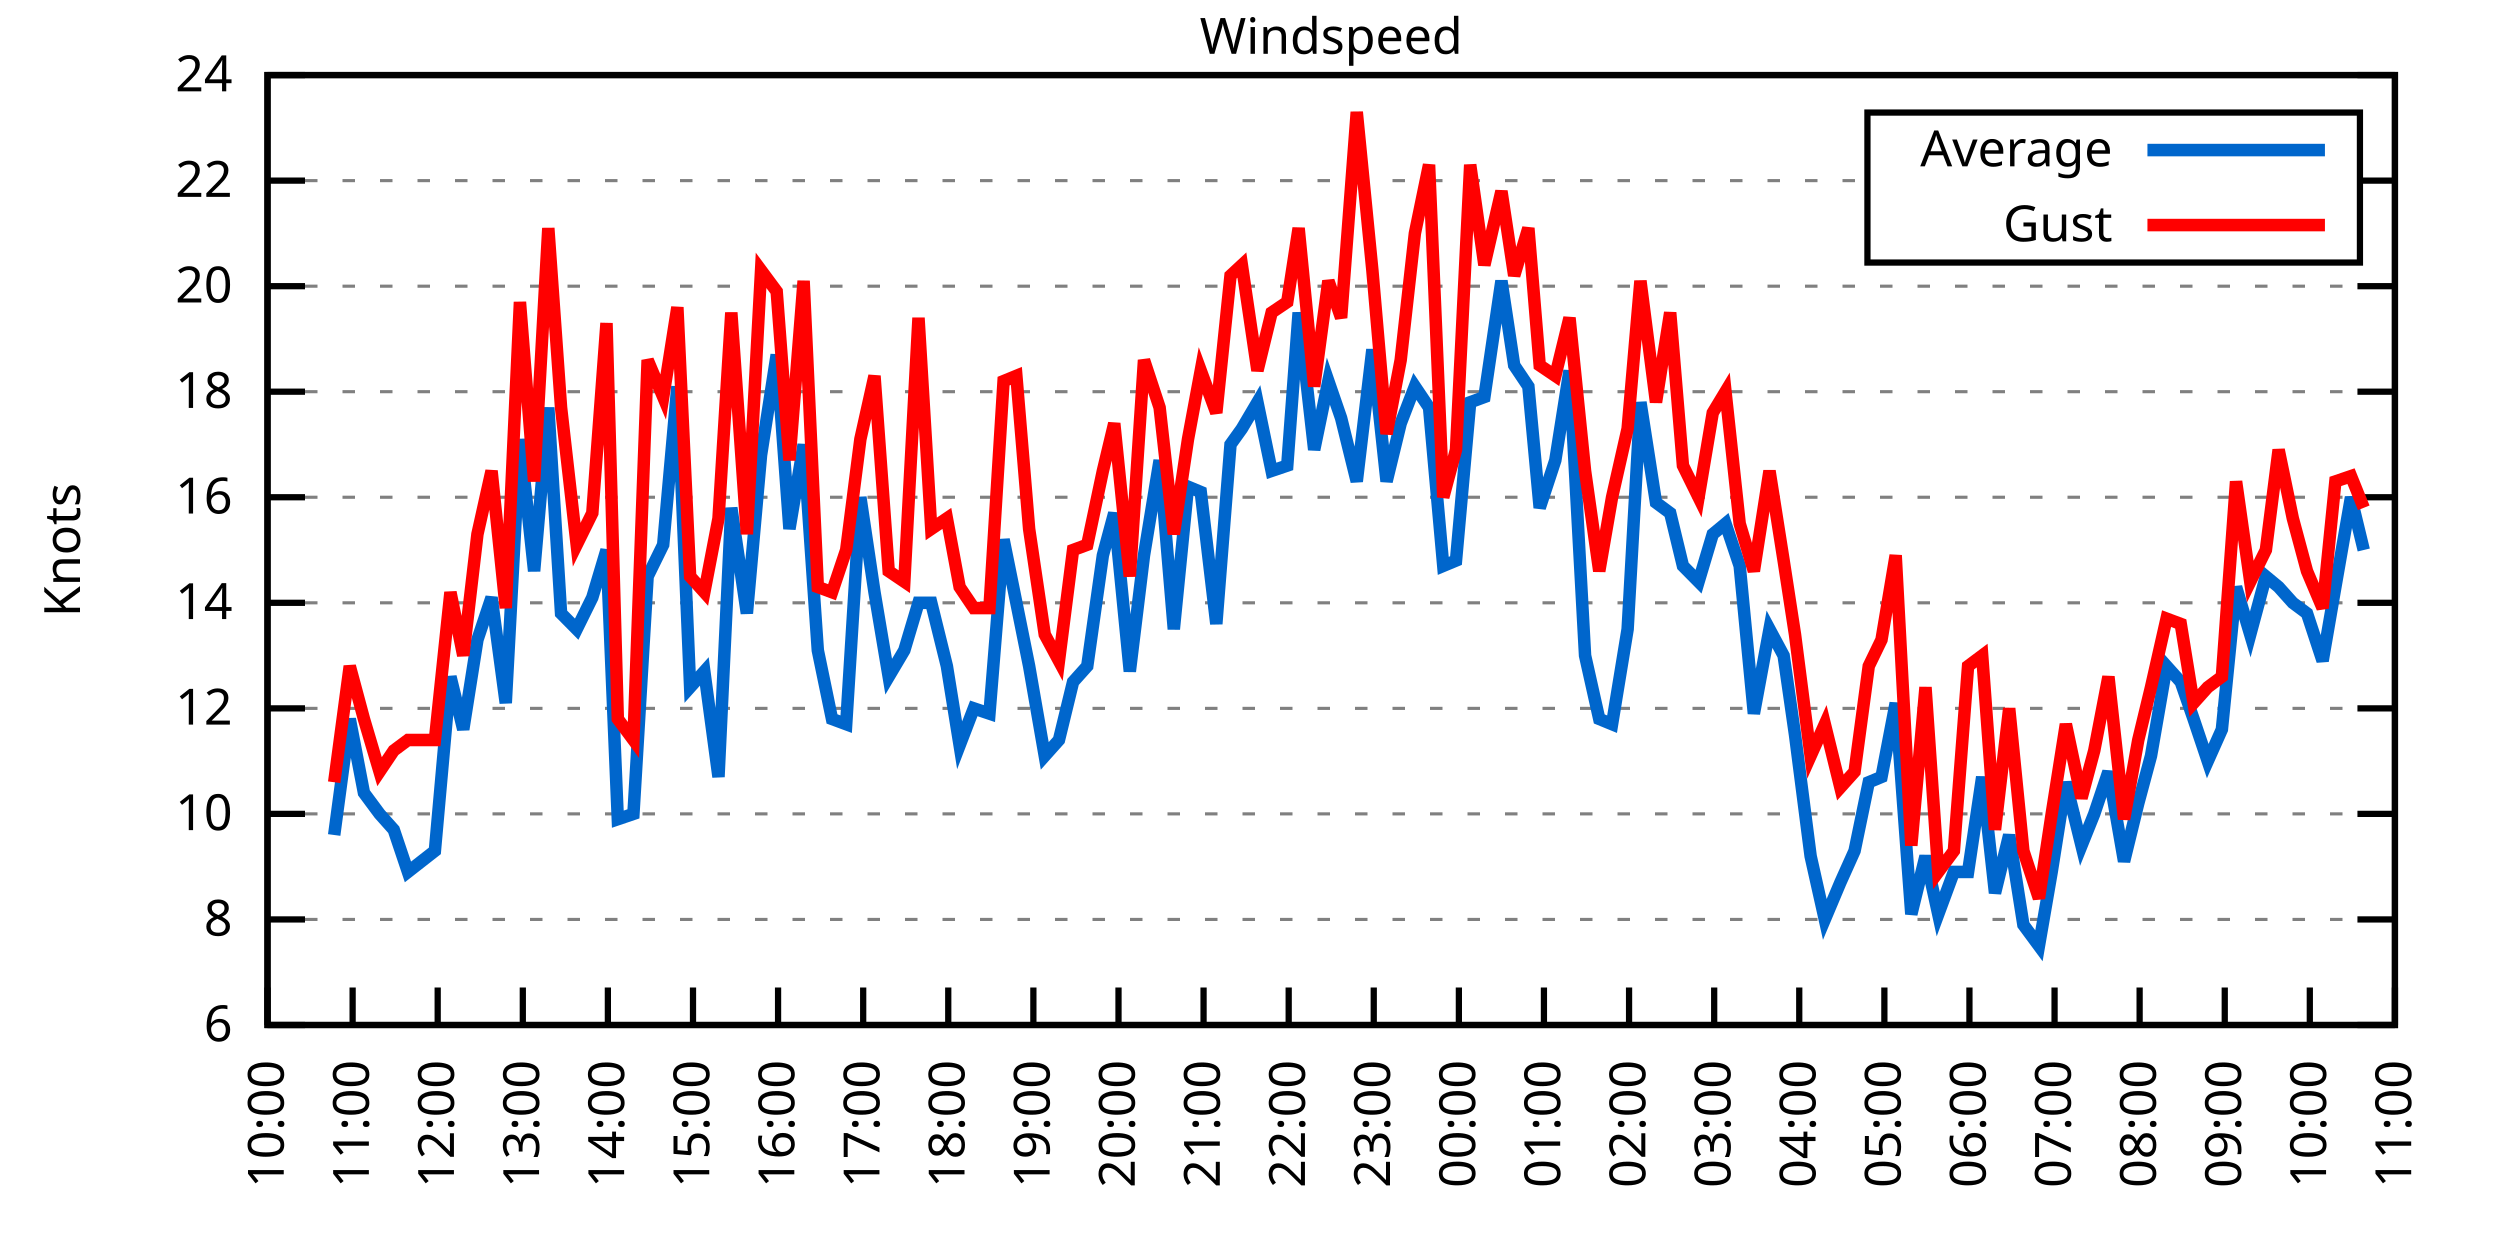
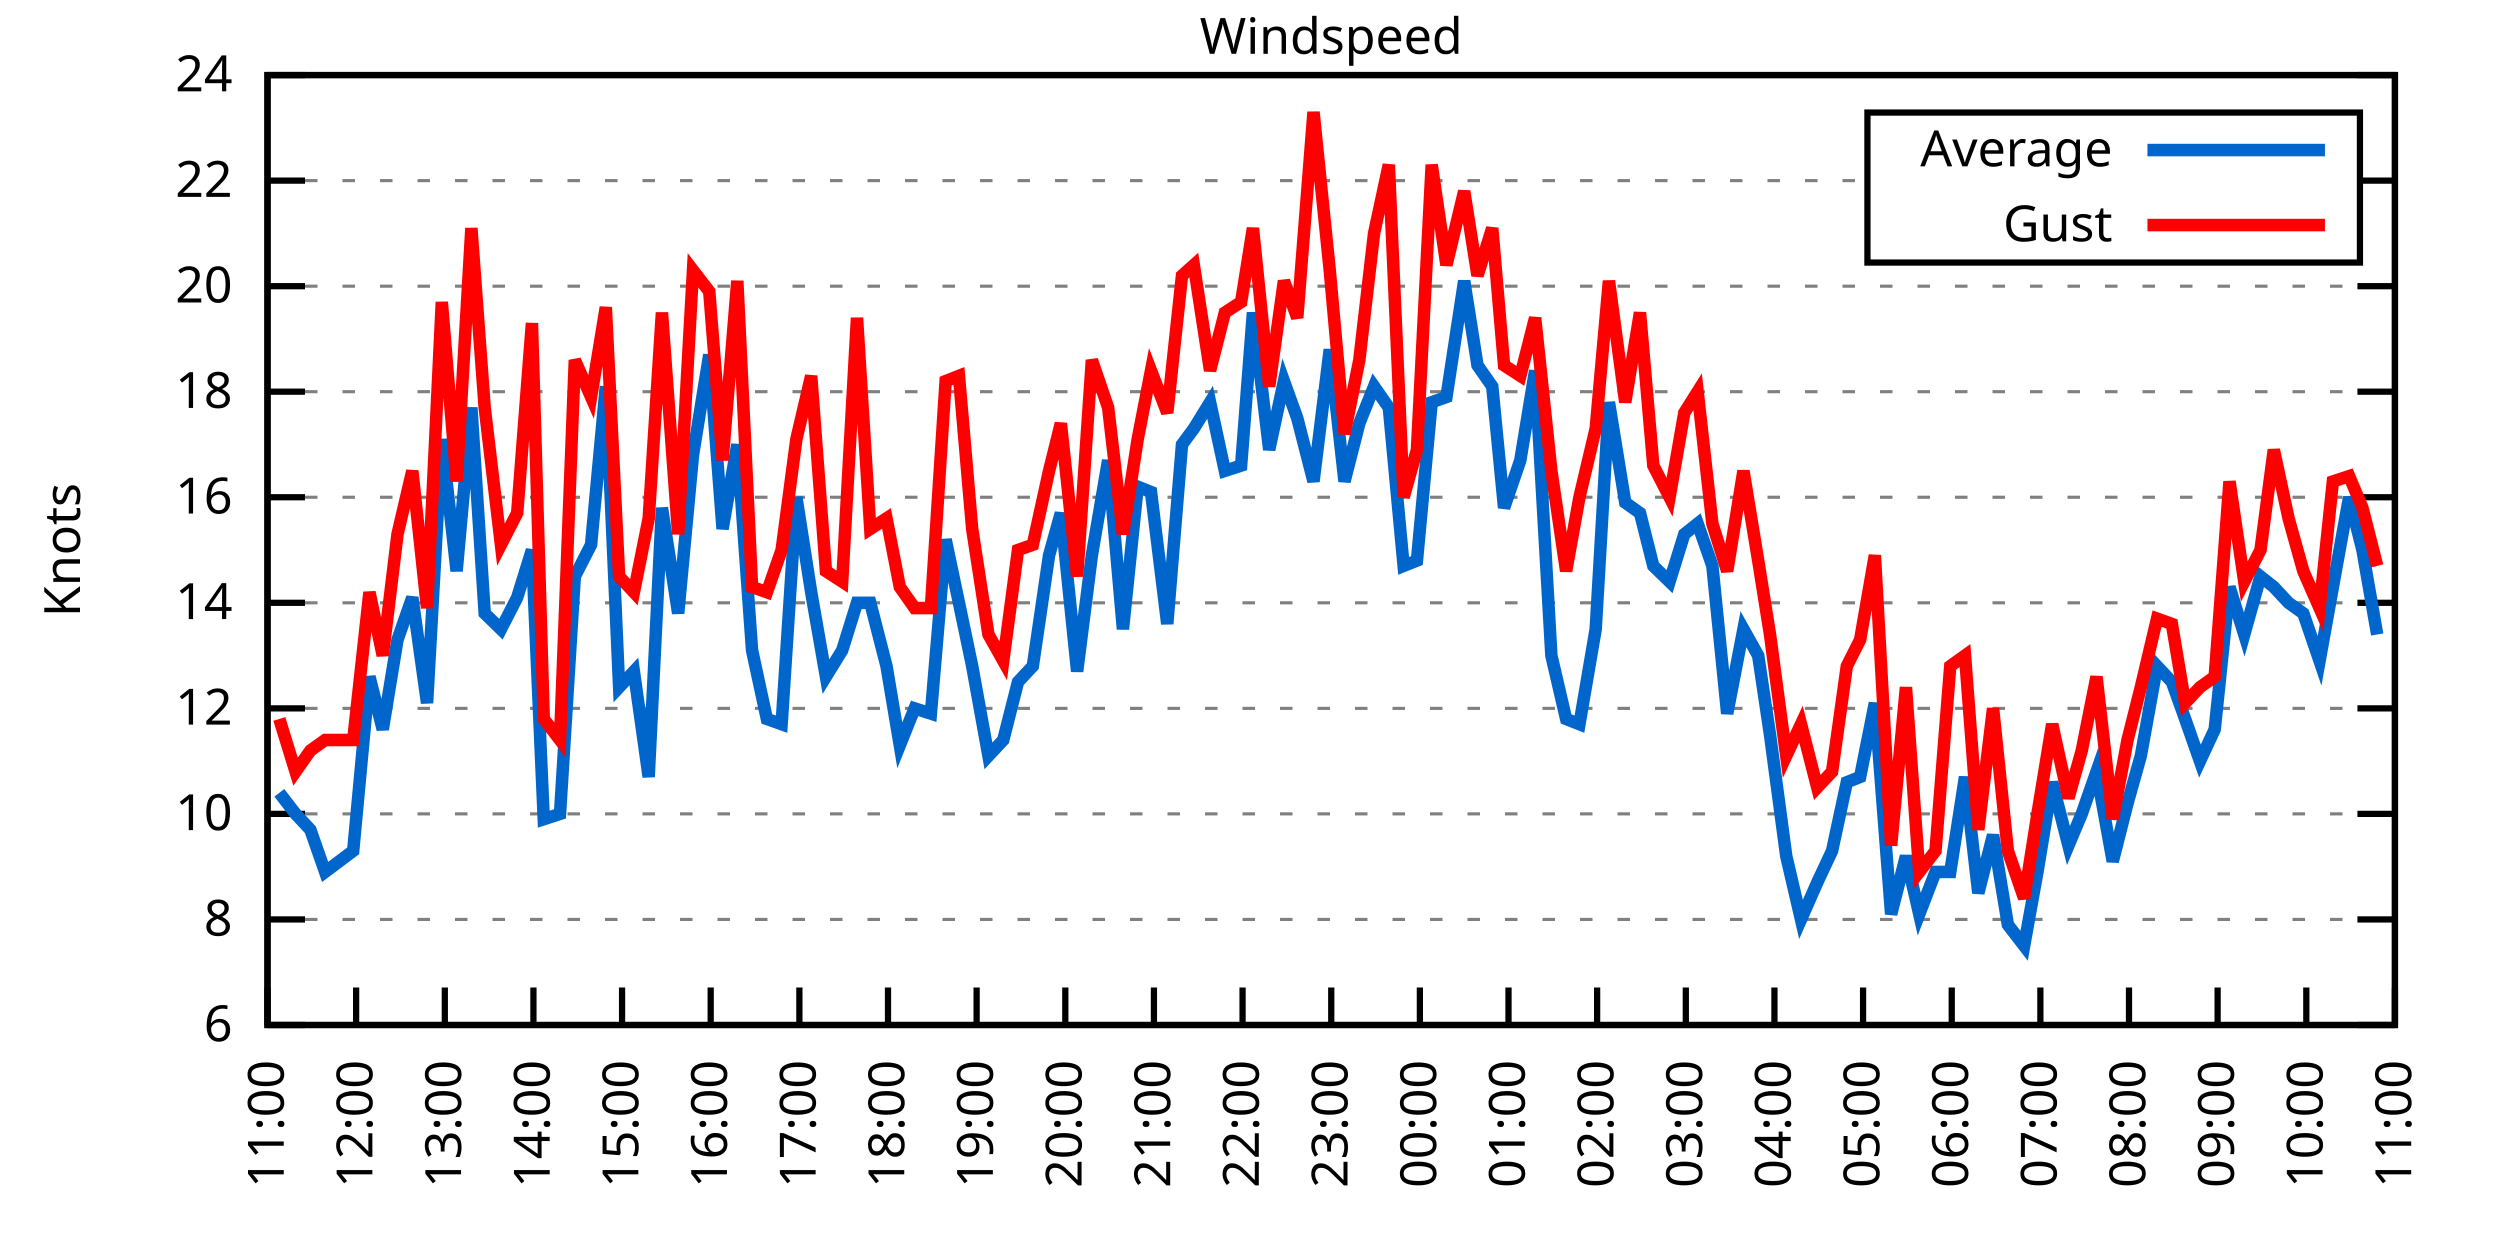
<svg xmlns="http://www.w3.org/2000/svg" xmlns:xlink="http://www.w3.org/1999/xlink" width="400" height="200" viewBox="0 0 400 200">
  <g id="gnuplot_canvas">
    <rect x="0" y="0" width="400" height="200" fill="none" />
    <defs>
      <circle id="gpDot" r="0.5" stroke-width="0.5" stroke="currentColor" />
      <path id="gpPt0" stroke-width="0.333" stroke="currentColor" d="M-1,0 h2 M0,-1 v2" />
      <path id="gpPt1" stroke-width="0.333" stroke="currentColor" d="M-1,-1 L1,1 M1,-1 L-1,1" />
      <path id="gpPt2" stroke-width="0.333" stroke="currentColor" d="M-1,0 L1,0 M0,-1 L0,1 M-1,-1 L1,1 M-1,1 L1,-1" />
      <rect id="gpPt3" stroke-width="0.333" stroke="currentColor" x="-1" y="-1" width="2" height="2" />
      <rect id="gpPt4" stroke-width="0.333" stroke="currentColor" fill="currentColor" x="-1" y="-1" width="2" height="2" />
      <circle id="gpPt5" stroke-width="0.333" stroke="currentColor" cx="0" cy="0" r="1" />
      <use xlink:href="#gpPt5" id="gpPt6" fill="currentColor" stroke="none" />
      <path id="gpPt7" stroke-width="0.333" stroke="currentColor" d="M0,-1.33 L-1.33,0.67 L1.33,0.67 z" />
      <use xlink:href="#gpPt7" id="gpPt8" fill="currentColor" stroke="none" />
      <use xlink:href="#gpPt7" id="gpPt9" stroke="currentColor" transform="rotate(180)" />
      <use xlink:href="#gpPt9" id="gpPt10" fill="currentColor" stroke="none" />
      <use xlink:href="#gpPt3" id="gpPt11" stroke="currentColor" transform="rotate(45)" />
      <use xlink:href="#gpPt11" id="gpPt12" fill="currentColor" stroke="none" />
      <path id="gpPt13" stroke-width="0.333" stroke="currentColor" d="M0,1.330 L1.265,0.411 L0.782,-1.067 L-0.782,-1.076 L-1.265,0.411 z" />
      <use xlink:href="#gpPt13" id="gpPt14" fill="currentColor" stroke="none" />
      <filter id="textbox" filterUnits="objectBoundingBox" x="0" y="0" height="1" width="1">
        <feFlood flood-color="white" flood-opacity="1" result="bgnd" />
        <feComposite in="SourceGraphic" in2="bgnd" operator="atop" />
      </filter>
      <filter id="greybox" filterUnits="objectBoundingBox" x="0" y="0" height="1" width="1">
        <feFlood flood-color="lightgrey" flood-opacity="1" result="grey" />
        <feComposite in="SourceGraphic" in2="grey" operator="atop" />
      </filter>
    </defs>
    <g fill="none" color="white" stroke="currentColor" stroke-width="1.00" stroke-linecap="butt" stroke-linejoin="miter">
</g>
    <g fill="none" color="black" stroke="currentColor" stroke-width="1.00" stroke-linecap="butt" stroke-linejoin="miter">
      <g stroke="none" shape-rendering="crispEdges">
        <polygon fill="rgb(255, 255, 255)" points="42.80,164.00 383.18,164.00 383.18,12.02 42.80,12.02 " />
      </g>
    </g>
    <g fill="none" color="black" stroke="currentColor" stroke-width="1.00" stroke-linecap="butt" stroke-linejoin="miter">
</g>
    <g fill="none" color="black" stroke="black" stroke-width="0.50" stroke-linecap="butt" stroke-linejoin="miter">
</g>
    <g fill="none" color="gray" stroke="currentColor" stroke-width="0.50" stroke-linecap="butt" stroke-linejoin="miter">
      <path stroke="gray" stroke-dasharray="2,4" class="gridline" d="M42.80,164.00 L383.19,164.00  " />
    </g>
    <g fill="none" color="gray" stroke="gray" stroke-width="1.00" stroke-linecap="butt" stroke-linejoin="miter">
</g>
    <g fill="none" color="black" stroke="currentColor" stroke-width="1.00" stroke-linecap="butt" stroke-linejoin="miter">
      <path stroke="black" d="M42.80,164.00 L48.80,164.00 M383.19,164.00 L377.19,164.00  " />
      <g transform="translate(37.20,166.60)" stroke="none" fill="black" font-family="Sans" font-size="8.00" text-anchor="end">
        <text>
          <tspan font-family="Sans"> 6</tspan>
        </text>
      </g>
    </g>
    <g fill="none" color="black" stroke="currentColor" stroke-width="1.00" stroke-linecap="butt" stroke-linejoin="miter">
</g>
    <g fill="none" color="black" stroke="black" stroke-width="0.50" stroke-linecap="butt" stroke-linejoin="miter">
</g>
    <g fill="none" color="gray" stroke="currentColor" stroke-width="0.50" stroke-linecap="butt" stroke-linejoin="miter">
      <path stroke="gray" stroke-dasharray="2,4" class="gridline" d="M42.80,147.11 L383.19,147.11  " />
    </g>
    <g fill="none" color="gray" stroke="gray" stroke-width="1.00" stroke-linecap="butt" stroke-linejoin="miter">
</g>
    <g fill="none" color="black" stroke="currentColor" stroke-width="1.00" stroke-linecap="butt" stroke-linejoin="miter">
      <path stroke="black" d="M42.80,147.11 L48.80,147.11 M383.19,147.11 L377.19,147.11  " />
      <g transform="translate(37.20,149.71)" stroke="none" fill="black" font-family="Sans" font-size="8.00" text-anchor="end">
        <text>
          <tspan font-family="Sans"> 8</tspan>
        </text>
      </g>
    </g>
    <g fill="none" color="black" stroke="currentColor" stroke-width="1.00" stroke-linecap="butt" stroke-linejoin="miter">
</g>
    <g fill="none" color="black" stroke="black" stroke-width="0.50" stroke-linecap="butt" stroke-linejoin="miter">
</g>
    <g fill="none" color="gray" stroke="currentColor" stroke-width="0.50" stroke-linecap="butt" stroke-linejoin="miter">
      <path stroke="gray" stroke-dasharray="2,4" class="gridline" d="M42.80,130.22 L383.19,130.22  " />
    </g>
    <g fill="none" color="gray" stroke="gray" stroke-width="1.00" stroke-linecap="butt" stroke-linejoin="miter">
</g>
    <g fill="none" color="black" stroke="currentColor" stroke-width="1.00" stroke-linecap="butt" stroke-linejoin="miter">
      <path stroke="black" d="M42.80,130.22 L48.80,130.22 M383.19,130.22 L377.19,130.22  " />
      <g transform="translate(37.20,132.82)" stroke="none" fill="black" font-family="Sans" font-size="8.00" text-anchor="end">
        <text>
          <tspan font-family="Sans"> 10</tspan>
        </text>
      </g>
    </g>
    <g fill="none" color="black" stroke="currentColor" stroke-width="1.00" stroke-linecap="butt" stroke-linejoin="miter">
</g>
    <g fill="none" color="black" stroke="black" stroke-width="0.50" stroke-linecap="butt" stroke-linejoin="miter">
</g>
    <g fill="none" color="gray" stroke="currentColor" stroke-width="0.50" stroke-linecap="butt" stroke-linejoin="miter">
      <path stroke="gray" stroke-dasharray="2,4" class="gridline" d="M42.80,113.34 L383.19,113.34  " />
    </g>
    <g fill="none" color="gray" stroke="gray" stroke-width="1.00" stroke-linecap="butt" stroke-linejoin="miter">
</g>
    <g fill="none" color="black" stroke="currentColor" stroke-width="1.00" stroke-linecap="butt" stroke-linejoin="miter">
      <path stroke="black" d="M42.80,113.34 L48.80,113.34 M383.19,113.34 L377.19,113.34  " />
      <g transform="translate(37.20,115.94)" stroke="none" fill="black" font-family="Sans" font-size="8.00" text-anchor="end">
        <text>
          <tspan font-family="Sans"> 12</tspan>
        </text>
      </g>
    </g>
    <g fill="none" color="black" stroke="currentColor" stroke-width="1.00" stroke-linecap="butt" stroke-linejoin="miter">
</g>
    <g fill="none" color="black" stroke="black" stroke-width="0.50" stroke-linecap="butt" stroke-linejoin="miter">
</g>
    <g fill="none" color="gray" stroke="currentColor" stroke-width="0.50" stroke-linecap="butt" stroke-linejoin="miter">
      <path stroke="gray" stroke-dasharray="2,4" class="gridline" d="M42.80,96.45 L383.19,96.45  " />
    </g>
    <g fill="none" color="gray" stroke="gray" stroke-width="1.00" stroke-linecap="butt" stroke-linejoin="miter">
</g>
    <g fill="none" color="black" stroke="currentColor" stroke-width="1.00" stroke-linecap="butt" stroke-linejoin="miter">
      <path stroke="black" d="M42.80,96.45 L48.80,96.45 M383.19,96.45 L377.19,96.45  " />
      <g transform="translate(37.20,99.05)" stroke="none" fill="black" font-family="Sans" font-size="8.00" text-anchor="end">
        <text>
          <tspan font-family="Sans"> 14</tspan>
        </text>
      </g>
    </g>
    <g fill="none" color="black" stroke="currentColor" stroke-width="1.00" stroke-linecap="butt" stroke-linejoin="miter">
</g>
    <g fill="none" color="black" stroke="black" stroke-width="0.50" stroke-linecap="butt" stroke-linejoin="miter">
</g>
    <g fill="none" color="gray" stroke="currentColor" stroke-width="0.50" stroke-linecap="butt" stroke-linejoin="miter">
      <path stroke="gray" stroke-dasharray="2,4" class="gridline" d="M42.80,79.56 L383.19,79.56  " />
    </g>
    <g fill="none" color="gray" stroke="gray" stroke-width="1.00" stroke-linecap="butt" stroke-linejoin="miter">
</g>
    <g fill="none" color="black" stroke="currentColor" stroke-width="1.00" stroke-linecap="butt" stroke-linejoin="miter">
      <path stroke="black" d="M42.80,79.56 L48.80,79.56 M383.19,79.56 L377.19,79.56  " />
      <g transform="translate(37.20,82.16)" stroke="none" fill="black" font-family="Sans" font-size="8.00" text-anchor="end">
        <text>
          <tspan font-family="Sans"> 16</tspan>
        </text>
      </g>
    </g>
    <g fill="none" color="black" stroke="currentColor" stroke-width="1.00" stroke-linecap="butt" stroke-linejoin="miter">
</g>
    <g fill="none" color="black" stroke="black" stroke-width="0.50" stroke-linecap="butt" stroke-linejoin="miter">
</g>
    <g fill="none" color="gray" stroke="currentColor" stroke-width="0.50" stroke-linecap="butt" stroke-linejoin="miter">
      <path stroke="gray" stroke-dasharray="2,4" class="gridline" d="M42.80,62.67 L383.19,62.67  " />
    </g>
    <g fill="none" color="gray" stroke="gray" stroke-width="1.00" stroke-linecap="butt" stroke-linejoin="miter">
</g>
    <g fill="none" color="black" stroke="currentColor" stroke-width="1.00" stroke-linecap="butt" stroke-linejoin="miter">
      <path stroke="black" d="M42.80,62.67 L48.80,62.67 M383.19,62.67 L377.19,62.67  " />
      <g transform="translate(37.20,65.27)" stroke="none" fill="black" font-family="Sans" font-size="8.00" text-anchor="end">
        <text>
          <tspan font-family="Sans"> 18</tspan>
        </text>
      </g>
    </g>
    <g fill="none" color="black" stroke="currentColor" stroke-width="1.00" stroke-linecap="butt" stroke-linejoin="miter">
</g>
    <g fill="none" color="black" stroke="black" stroke-width="0.50" stroke-linecap="butt" stroke-linejoin="miter">
</g>
    <g fill="none" color="gray" stroke="currentColor" stroke-width="0.50" stroke-linecap="butt" stroke-linejoin="miter">
      <path stroke="gray" stroke-dasharray="2,4" class="gridline" d="M42.80,45.79 L383.19,45.79  " />
    </g>
    <g fill="none" color="gray" stroke="gray" stroke-width="1.00" stroke-linecap="butt" stroke-linejoin="miter">
</g>
    <g fill="none" color="black" stroke="currentColor" stroke-width="1.00" stroke-linecap="butt" stroke-linejoin="miter">
      <path stroke="black" d="M42.80,45.79 L48.80,45.79 M383.19,45.79 L377.19,45.79  " />
      <g transform="translate(37.20,48.39)" stroke="none" fill="black" font-family="Sans" font-size="8.00" text-anchor="end">
        <text>
          <tspan font-family="Sans"> 20</tspan>
        </text>
      </g>
    </g>
    <g fill="none" color="black" stroke="currentColor" stroke-width="1.00" stroke-linecap="butt" stroke-linejoin="miter">
</g>
    <g fill="none" color="black" stroke="black" stroke-width="0.50" stroke-linecap="butt" stroke-linejoin="miter">
</g>
    <g fill="none" color="gray" stroke="currentColor" stroke-width="0.50" stroke-linecap="butt" stroke-linejoin="miter">
      <path stroke="gray" stroke-dasharray="2,4" class="gridline" d="M42.80,28.90 L298.79,28.90 M377.59,28.90 L383.19,28.90  " />
    </g>
    <g fill="none" color="gray" stroke="gray" stroke-width="1.00" stroke-linecap="butt" stroke-linejoin="miter">
</g>
    <g fill="none" color="black" stroke="currentColor" stroke-width="1.00" stroke-linecap="butt" stroke-linejoin="miter">
      <path stroke="black" d="M42.80,28.90 L48.80,28.90 M383.19,28.90 L377.19,28.90  " />
      <g transform="translate(37.20,31.50)" stroke="none" fill="black" font-family="Sans" font-size="8.00" text-anchor="end">
        <text>
          <tspan font-family="Sans"> 22</tspan>
        </text>
      </g>
    </g>
    <g fill="none" color="black" stroke="currentColor" stroke-width="1.00" stroke-linecap="butt" stroke-linejoin="miter">
</g>
    <g fill="none" color="black" stroke="black" stroke-width="0.50" stroke-linecap="butt" stroke-linejoin="miter">
</g>
    <g fill="none" color="gray" stroke="currentColor" stroke-width="0.50" stroke-linecap="butt" stroke-linejoin="miter">
      <path stroke="gray" stroke-dasharray="2,4" class="gridline" d="M42.80,12.01 L383.19,12.01  " />
    </g>
    <g fill="none" color="gray" stroke="gray" stroke-width="1.00" stroke-linecap="butt" stroke-linejoin="miter">
</g>
    <g fill="none" color="black" stroke="currentColor" stroke-width="1.00" stroke-linecap="butt" stroke-linejoin="miter">
      <path stroke="black" d="M42.80,12.01 L48.80,12.01 M383.19,12.01 L377.19,12.01  " />
      <g transform="translate(37.20,14.61)" stroke="none" fill="black" font-family="Sans" font-size="8.00" text-anchor="end">
        <text>
          <tspan font-family="Sans"> 24</tspan>
        </text>
      </g>
    </g>
    <g fill="none" color="black" stroke="currentColor" stroke-width="1.00" stroke-linecap="butt" stroke-linejoin="miter">
      <path stroke="black" d="M42.80,164.00 L42.80,158.00  " />
      <g transform="translate(45.40,169.60) rotate(270.00)" stroke="none" fill="black" font-family="Sans" font-size="8.00" text-anchor="end">
        <text>
-           <tspan font-family="Sans">10:00</tspan>
-         </text>
-       </g>
-     </g>
-     <g fill="none" color="black" stroke="currentColor" stroke-width="1.00" stroke-linecap="butt" stroke-linejoin="miter">
-       <path stroke="black" d="M56.42,164.00 L56.42,158.00  " />
-       <g transform="translate(59.02,169.60) rotate(270.00)" stroke="none" fill="black" font-family="Sans" font-size="8.00" text-anchor="end">
-         <text>
          <tspan font-family="Sans">11:00</tspan>
        </text>
      </g>
    </g>
    <g fill="none" color="black" stroke="currentColor" stroke-width="1.00" stroke-linecap="butt" stroke-linejoin="miter">
-       <path stroke="black" d="M70.03,164.00 L70.03,158.00  " />
-       <g transform="translate(72.63,169.60) rotate(270.00)" stroke="none" fill="black" font-family="Sans" font-size="8.00" text-anchor="end">
+       <path stroke="black" d="M56.98,164.00 L56.98,158.00  " />
+       <g transform="translate(59.58,169.60) rotate(270.00)" stroke="none" fill="black" font-family="Sans" font-size="8.00" text-anchor="end">
        <text>
          <tspan font-family="Sans">12:00</tspan>
        </text>
      </g>
    </g>
    <g fill="none" color="black" stroke="currentColor" stroke-width="1.00" stroke-linecap="butt" stroke-linejoin="miter">
-       <path stroke="black" d="M83.65,164.00 L83.65,158.00  " />
-       <g transform="translate(86.25,169.60) rotate(270.00)" stroke="none" fill="black" font-family="Sans" font-size="8.00" text-anchor="end">
+       <path stroke="black" d="M71.17,164.00 L71.17,158.00  " />
+       <g transform="translate(73.77,169.60) rotate(270.00)" stroke="none" fill="black" font-family="Sans" font-size="8.00" text-anchor="end">
        <text>
          <tspan font-family="Sans">13:00</tspan>
        </text>
      </g>
    </g>
    <g fill="none" color="black" stroke="currentColor" stroke-width="1.00" stroke-linecap="butt" stroke-linejoin="miter">
-       <path stroke="black" d="M97.26,164.00 L97.26,158.00  " />
-       <g transform="translate(99.86,169.60) rotate(270.00)" stroke="none" fill="black" font-family="Sans" font-size="8.00" text-anchor="end">
+       <path stroke="black" d="M85.35,164.00 L85.35,158.00  " />
+       <g transform="translate(87.95,169.60) rotate(270.00)" stroke="none" fill="black" font-family="Sans" font-size="8.00" text-anchor="end">
        <text>
          <tspan font-family="Sans">14:00</tspan>
        </text>
      </g>
    </g>
    <g fill="none" color="black" stroke="currentColor" stroke-width="1.00" stroke-linecap="butt" stroke-linejoin="miter">
-       <path stroke="black" d="M110.88,164.00 L110.88,158.00  " />
-       <g transform="translate(113.48,169.60) rotate(270.00)" stroke="none" fill="black" font-family="Sans" font-size="8.00" text-anchor="end">
+       <path stroke="black" d="M99.53,164.00 L99.53,158.00  " />
+       <g transform="translate(102.13,169.60) rotate(270.00)" stroke="none" fill="black" font-family="Sans" font-size="8.00" text-anchor="end">
        <text>
          <tspan font-family="Sans">15:00</tspan>
        </text>
      </g>
    </g>
    <g fill="none" color="black" stroke="currentColor" stroke-width="1.00" stroke-linecap="butt" stroke-linejoin="miter">
-       <path stroke="black" d="M124.49,164.00 L124.49,158.00  " />
-       <g transform="translate(127.09,169.60) rotate(270.00)" stroke="none" fill="black" font-family="Sans" font-size="8.00" text-anchor="end">
+       <path stroke="black" d="M113.71,164.00 L113.71,158.00  " />
+       <g transform="translate(116.31,169.60) rotate(270.00)" stroke="none" fill="black" font-family="Sans" font-size="8.00" text-anchor="end">
        <text>
          <tspan font-family="Sans">16:00</tspan>
        </text>
      </g>
    </g>
    <g fill="none" color="black" stroke="currentColor" stroke-width="1.00" stroke-linecap="butt" stroke-linejoin="miter">
-       <path stroke="black" d="M138.11,164.00 L138.11,158.00  " />
-       <g transform="translate(140.71,169.60) rotate(270.00)" stroke="none" fill="black" font-family="Sans" font-size="8.00" text-anchor="end">
+       <path stroke="black" d="M127.90,164.00 L127.90,158.00  " />
+       <g transform="translate(130.50,169.60) rotate(270.00)" stroke="none" fill="black" font-family="Sans" font-size="8.00" text-anchor="end">
        <text>
          <tspan font-family="Sans">17:00</tspan>
        </text>
      </g>
    </g>
    <g fill="none" color="black" stroke="currentColor" stroke-width="1.00" stroke-linecap="butt" stroke-linejoin="miter">
-       <path stroke="black" d="M151.72,164.00 L151.72,158.00  " />
-       <g transform="translate(154.32,169.60) rotate(270.00)" stroke="none" fill="black" font-family="Sans" font-size="8.00" text-anchor="end">
+       <path stroke="black" d="M142.08,164.00 L142.08,158.00  " />
+       <g transform="translate(144.68,169.60) rotate(270.00)" stroke="none" fill="black" font-family="Sans" font-size="8.00" text-anchor="end">
        <text>
          <tspan font-family="Sans">18:00</tspan>
        </text>
      </g>
    </g>
    <g fill="none" color="black" stroke="currentColor" stroke-width="1.00" stroke-linecap="butt" stroke-linejoin="miter">
-       <path stroke="black" d="M165.34,164.00 L165.34,158.00  " />
-       <g transform="translate(167.94,169.60) rotate(270.00)" stroke="none" fill="black" font-family="Sans" font-size="8.00" text-anchor="end">
+       <path stroke="black" d="M156.26,164.00 L156.26,158.00  " />
+       <g transform="translate(158.86,169.60) rotate(270.00)" stroke="none" fill="black" font-family="Sans" font-size="8.00" text-anchor="end">
        <text>
          <tspan font-family="Sans">19:00</tspan>
        </text>
      </g>
    </g>
    <g fill="none" color="black" stroke="currentColor" stroke-width="1.00" stroke-linecap="butt" stroke-linejoin="miter">
-       <path stroke="black" d="M178.96,164.00 L178.96,158.00  " />
-       <g transform="translate(181.56,169.60) rotate(270.00)" stroke="none" fill="black" font-family="Sans" font-size="8.00" text-anchor="end">
+       <path stroke="black" d="M170.45,164.00 L170.45,158.00  " />
+       <g transform="translate(173.05,169.60) rotate(270.00)" stroke="none" fill="black" font-family="Sans" font-size="8.00" text-anchor="end">
        <text>
          <tspan font-family="Sans">20:00</tspan>
        </text>
      </g>
    </g>
    <g fill="none" color="black" stroke="currentColor" stroke-width="1.00" stroke-linecap="butt" stroke-linejoin="miter">
-       <path stroke="black" d="M192.57,164.00 L192.57,158.00  " />
-       <g transform="translate(195.17,169.60) rotate(270.00)" stroke="none" fill="black" font-family="Sans" font-size="8.00" text-anchor="end">
+       <path stroke="black" d="M184.63,164.00 L184.63,158.00  " />
+       <g transform="translate(187.23,169.60) rotate(270.00)" stroke="none" fill="black" font-family="Sans" font-size="8.00" text-anchor="end">
        <text>
          <tspan font-family="Sans">21:00</tspan>
        </text>
      </g>
    </g>
    <g fill="none" color="black" stroke="currentColor" stroke-width="1.00" stroke-linecap="butt" stroke-linejoin="miter">
-       <path stroke="black" d="M206.19,164.00 L206.19,158.00  " />
-       <g transform="translate(208.79,169.60) rotate(270.00)" stroke="none" fill="black" font-family="Sans" font-size="8.00" text-anchor="end">
+       <path stroke="black" d="M198.81,164.00 L198.81,158.00  " />
+       <g transform="translate(201.41,169.60) rotate(270.00)" stroke="none" fill="black" font-family="Sans" font-size="8.00" text-anchor="end">
        <text>
          <tspan font-family="Sans">22:00</tspan>
        </text>
      </g>
    </g>
    <g fill="none" color="black" stroke="currentColor" stroke-width="1.00" stroke-linecap="butt" stroke-linejoin="miter">
-       <path stroke="black" d="M219.80,164.00 L219.80,158.00  " />
-       <g transform="translate(222.40,169.60) rotate(270.00)" stroke="none" fill="black" font-family="Sans" font-size="8.00" text-anchor="end">
+       <path stroke="black" d="M213.00,164.00 L213.00,158.00  " />
+       <g transform="translate(215.60,169.60) rotate(270.00)" stroke="none" fill="black" font-family="Sans" font-size="8.00" text-anchor="end">
        <text>
          <tspan font-family="Sans">23:00</tspan>
        </text>
      </g>
    </g>
    <g fill="none" color="black" stroke="currentColor" stroke-width="1.00" stroke-linecap="butt" stroke-linejoin="miter">
-       <path stroke="black" d="M233.42,164.00 L233.42,158.00  " />
-       <g transform="translate(236.02,169.60) rotate(270.00)" stroke="none" fill="black" font-family="Sans" font-size="8.00" text-anchor="end">
+       <path stroke="black" d="M227.18,164.00 L227.18,158.00  " />
+       <g transform="translate(229.78,169.60) rotate(270.00)" stroke="none" fill="black" font-family="Sans" font-size="8.00" text-anchor="end">
        <text>
          <tspan font-family="Sans">00:00</tspan>
        </text>
      </g>
    </g>
    <g fill="none" color="black" stroke="currentColor" stroke-width="1.00" stroke-linecap="butt" stroke-linejoin="miter">
-       <path stroke="black" d="M247.03,164.00 L247.03,158.00  " />
-       <g transform="translate(249.63,169.60) rotate(270.00)" stroke="none" fill="black" font-family="Sans" font-size="8.00" text-anchor="end">
+       <path stroke="black" d="M241.36,164.00 L241.36,158.00  " />
+       <g transform="translate(243.96,169.60) rotate(270.00)" stroke="none" fill="black" font-family="Sans" font-size="8.00" text-anchor="end">
        <text>
          <tspan font-family="Sans">01:00</tspan>
        </text>
      </g>
    </g>
    <g fill="none" color="black" stroke="currentColor" stroke-width="1.00" stroke-linecap="butt" stroke-linejoin="miter">
-       <path stroke="black" d="M260.65,164.00 L260.65,158.00  " />
-       <g transform="translate(263.25,169.60) rotate(270.00)" stroke="none" fill="black" font-family="Sans" font-size="8.00" text-anchor="end">
+       <path stroke="black" d="M255.54,164.00 L255.54,158.00  " />
+       <g transform="translate(258.14,169.60) rotate(270.00)" stroke="none" fill="black" font-family="Sans" font-size="8.00" text-anchor="end">
        <text>
          <tspan font-family="Sans">02:00</tspan>
        </text>
      </g>
    </g>
    <g fill="none" color="black" stroke="currentColor" stroke-width="1.00" stroke-linecap="butt" stroke-linejoin="miter">
-       <path stroke="black" d="M274.27,164.00 L274.27,158.00  " />
-       <g transform="translate(276.87,169.60) rotate(270.00)" stroke="none" fill="black" font-family="Sans" font-size="8.00" text-anchor="end">
+       <path stroke="black" d="M269.73,164.00 L269.73,158.00  " />
+       <g transform="translate(272.33,169.60) rotate(270.00)" stroke="none" fill="black" font-family="Sans" font-size="8.00" text-anchor="end">
        <text>
          <tspan font-family="Sans">03:00</tspan>
        </text>
      </g>
    </g>
    <g fill="none" color="black" stroke="currentColor" stroke-width="1.00" stroke-linecap="butt" stroke-linejoin="miter">
-       <path stroke="black" d="M287.88,164.00 L287.88,158.00  " />
-       <g transform="translate(290.48,169.60) rotate(270.00)" stroke="none" fill="black" font-family="Sans" font-size="8.00" text-anchor="end">
+       <path stroke="black" d="M283.91,164.00 L283.91,158.00  " />
+       <g transform="translate(286.51,169.60) rotate(270.00)" stroke="none" fill="black" font-family="Sans" font-size="8.00" text-anchor="end">
        <text>
          <tspan font-family="Sans">04:00</tspan>
        </text>
      </g>
    </g>
    <g fill="none" color="black" stroke="currentColor" stroke-width="1.00" stroke-linecap="butt" stroke-linejoin="miter">
-       <path stroke="black" d="M301.50,164.00 L301.50,158.00  " />
-       <g transform="translate(304.10,169.60) rotate(270.00)" stroke="none" fill="black" font-family="Sans" font-size="8.00" text-anchor="end">
+       <path stroke="black" d="M298.09,164.00 L298.09,158.00  " />
+       <g transform="translate(300.69,169.60) rotate(270.00)" stroke="none" fill="black" font-family="Sans" font-size="8.00" text-anchor="end">
        <text>
          <tspan font-family="Sans">05:00</tspan>
        </text>
      </g>
    </g>
    <g fill="none" color="black" stroke="currentColor" stroke-width="1.00" stroke-linecap="butt" stroke-linejoin="miter">
-       <path stroke="black" d="M315.11,164.00 L315.11,158.00  " />
-       <g transform="translate(317.71,169.60) rotate(270.00)" stroke="none" fill="black" font-family="Sans" font-size="8.00" text-anchor="end">
+       <path stroke="black" d="M312.28,164.00 L312.28,158.00  " />
+       <g transform="translate(314.88,169.60) rotate(270.00)" stroke="none" fill="black" font-family="Sans" font-size="8.00" text-anchor="end">
        <text>
          <tspan font-family="Sans">06:00</tspan>
        </text>
      </g>
    </g>
    <g fill="none" color="black" stroke="currentColor" stroke-width="1.00" stroke-linecap="butt" stroke-linejoin="miter">
-       <path stroke="black" d="M328.73,164.00 L328.73,158.00  " />
-       <g transform="translate(331.33,169.60) rotate(270.00)" stroke="none" fill="black" font-family="Sans" font-size="8.00" text-anchor="end">
+       <path stroke="black" d="M326.46,164.00 L326.46,158.00  " />
+       <g transform="translate(329.06,169.60) rotate(270.00)" stroke="none" fill="black" font-family="Sans" font-size="8.00" text-anchor="end">
        <text>
          <tspan font-family="Sans">07:00</tspan>
        </text>
      </g>
    </g>
    <g fill="none" color="black" stroke="currentColor" stroke-width="1.00" stroke-linecap="butt" stroke-linejoin="miter">
-       <path stroke="black" d="M342.34,164.00 L342.34,158.00  " />
-       <g transform="translate(344.94,169.60) rotate(270.00)" stroke="none" fill="black" font-family="Sans" font-size="8.00" text-anchor="end">
+       <path stroke="black" d="M340.64,164.00 L340.64,158.00  " />
+       <g transform="translate(343.24,169.60) rotate(270.00)" stroke="none" fill="black" font-family="Sans" font-size="8.00" text-anchor="end">
        <text>
          <tspan font-family="Sans">08:00</tspan>
        </text>
      </g>
    </g>
    <g fill="none" color="black" stroke="currentColor" stroke-width="1.00" stroke-linecap="butt" stroke-linejoin="miter">
-       <path stroke="black" d="M355.96,164.00 L355.96,158.00  " />
-       <g transform="translate(358.56,169.60) rotate(270.00)" stroke="none" fill="black" font-family="Sans" font-size="8.00" text-anchor="end">
+       <path stroke="black" d="M354.82,164.00 L354.82,158.00  " />
+       <g transform="translate(357.42,169.60) rotate(270.00)" stroke="none" fill="black" font-family="Sans" font-size="8.00" text-anchor="end">
        <text>
          <tspan font-family="Sans">09:00</tspan>
        </text>
      </g>
    </g>
    <g fill="none" color="black" stroke="currentColor" stroke-width="1.00" stroke-linecap="butt" stroke-linejoin="miter">
-       <path stroke="black" d="M369.57,164.00 L369.57,158.00  " />
-       <g transform="translate(372.17,169.60) rotate(270.00)" stroke="none" fill="black" font-family="Sans" font-size="8.00" text-anchor="end">
+       <path stroke="black" d="M369.01,164.00 L369.01,158.00  " />
+       <g transform="translate(371.61,169.60) rotate(270.00)" stroke="none" fill="black" font-family="Sans" font-size="8.00" text-anchor="end">
        <text>
          <tspan font-family="Sans">10:00</tspan>
        </text>
      </g>
    </g>
    <g fill="none" color="black" stroke="currentColor" stroke-width="1.00" stroke-linecap="butt" stroke-linejoin="miter">
      <path stroke="black" d="M383.19,164.00 L383.19,158.00  " />
      <g transform="translate(385.79,169.60) rotate(270.00)" stroke="none" fill="black" font-family="Sans" font-size="8.00" text-anchor="end">
        <text>
          <tspan font-family="Sans">11:00</tspan>
        </text>
      </g>
    </g>
    <g fill="none" color="black" stroke="currentColor" stroke-width="1.00" stroke-linecap="butt" stroke-linejoin="miter">
</g>
    <g fill="none" color="black" stroke="currentColor" stroke-width="1.00" stroke-linecap="butt" stroke-linejoin="miter">
      <path stroke="black" d="M42.80,12.01 L42.80,164.00 L383.19,164.00 L383.19,12.01 L42.80,12.01 Z  " />
    </g>
    <g fill="none" color="black" stroke="currentColor" stroke-width="1.00" stroke-linecap="butt" stroke-linejoin="miter">
</g>
    <g fill="none" color="black" stroke="currentColor" stroke-width="1.00" stroke-linecap="butt" stroke-linejoin="miter">
      <path stroke="black" d="M298.79,42.01 L298.79,18.01 L377.59,18.01 L377.59,42.01 L298.79,42.01 Z  " />
    </g>
    <g id="Windspeed_plot_1">
      <g fill="none" color="white" stroke="black" stroke-width="2.00" stroke-linecap="butt" stroke-linejoin="miter">
</g>
      <g fill="none" color="black" stroke="currentColor" stroke-width="2.00" stroke-linecap="butt" stroke-linejoin="miter">
        <g transform="translate(337.99,26.61)" stroke="none" fill="black" font-family="Sans" font-size="8.00" text-anchor="end">
          <text>
            <tspan font-family="Sans">Average</tspan>
          </text>
        </g>
      </g>
      <g fill="none" color="black" stroke="currentColor" stroke-width="2.00" stroke-linecap="butt" stroke-linejoin="miter">
-         <path stroke="rgb(  0, 102, 204)" d="M343.59,24.01 L371.99,24.01 M53.47,133.60 L55.96,115.03 L58.23,126.85 L60.73,130.22 L63.00,132.76 L65.27,139.51   L69.58,136.14 L72.07,108.27 L74.12,116.71 L76.39,102.36 L78.65,95.60 L80.92,112.49 L83.19,70.27 L85.46,91.38   L87.73,65.21 L89.77,98.14 L92.27,100.67 L94.77,95.60 L97.04,88.00 L98.85,131.07 L101.35,130.22 L103.62,92.23   L106.11,87.16 L108.38,61.83 L110.42,109.96 L112.69,107.43 L114.96,124.31 L117.01,81.25 L119.50,98.14 L121.77,72.81   L124.27,56.76 L126.31,84.63 L128.58,71.12 L130.85,104.05 L133.12,115.03 L135.39,115.87 L137.66,79.56 L139.92,94.76   L142.19,108.27 L144.69,104.05 L146.96,96.45 L149.00,96.45 L151.50,106.58 L153.54,119.25 L155.81,113.34 L158.31,114.18   L160.57,86.32 L162.62,96.45 L164.66,106.58 L167.16,120.94 L169.43,118.40 L171.69,109.11 L173.96,106.58 L176.46,88.85   L178.28,82.09 L180.77,107.43 L183.04,88.85 L185.54,73.65 L187.81,100.67 L190.08,77.87 L192.12,78.72 L194.61,99.83   L196.88,71.12 L198.70,68.58 L201.19,64.36 L203.46,75.34 L205.96,74.49 L207.78,50.01 L210.27,71.96 L212.54,60.98   L214.58,66.90 L217.08,77.03 L219.58,55.92 L221.85,77.03 L224.11,67.74 L226.38,61.83 L228.65,65.21 L230.92,90.54   L232.96,89.69 L235.23,64.36 L237.50,63.52 L240.23,44.94 L242.27,58.45 L244.54,61.83 L246.35,81.25 L248.85,73.65   L251.12,59.30 L253.61,104.89 L255.88,115.03 L257.93,115.87 L260.42,100.67 L262.47,64.36 L264.96,80.41 L267.23,82.09   L269.27,90.54 L271.77,93.07 L274.04,85.47 L276.08,83.78 L278.35,90.54 L280.62,114.18 L283.12,100.67 L285.38,104.89   L287.20,117.56 L289.70,136.98 L291.97,147.11 L294.46,141.20 L296.73,136.14 L299.00,125.16 L301.04,124.31 L303.31,112.49   L305.81,146.27 L308.08,136.98 L310.12,146.27 L312.62,139.51 L314.89,139.51 L317.15,124.31 L319.20,142.89 L321.47,133.60   L323.74,147.96 L326.23,151.33 L328.27,139.51 L330.54,125.16 L333.04,135.29 L335.08,130.22 L337.35,123.47 L339.85,137.82   L342.12,128.54 L344.16,120.94 L346.65,106.58 L348.92,109.11 L350.97,115.03 L353.24,121.78 L355.50,116.71 L357.77,93.92   L360.04,101.52 L362.54,92.23 L364.58,93.92 L366.85,96.45 L369.12,98.14 L371.62,105.74 L373.66,93.92 L376.16,79.56   L378.20,88.00  " />
+         <path stroke="rgb(  0, 102, 204)" d="M343.59,24.01 L371.99,24.01 M44.69,126.85 L47.29,130.22 L49.66,132.76 L52.02,139.51 L56.51,136.14 L59.11,108.27   L61.24,116.71 L63.60,102.36 L65.97,95.60 L68.33,112.49 L70.69,70.27 L73.06,91.38 L75.42,65.21 L77.55,98.14   L80.15,100.67 L82.75,95.60 L85.11,88.00 L87.00,131.07 L89.60,130.22 L91.97,92.23 L94.57,87.16 L96.93,61.83   L99.06,109.96 L101.42,107.43 L103.79,124.31 L105.91,81.25 L108.51,98.14 L110.88,72.81 L113.48,56.76 L115.61,84.63   L117.97,71.12 L120.33,104.05 L122.70,115.03 L125.06,115.87 L127.42,79.56 L129.79,94.76 L132.15,108.27 L134.75,104.05   L137.12,96.45 L139.24,96.45 L141.84,106.58 L143.97,119.25 L146.34,113.34 L148.94,114.18 L151.30,86.32 L153.43,96.45   L155.55,106.58 L158.15,120.94 L160.52,118.40 L162.88,109.11 L165.25,106.58 L167.85,88.85 L169.74,82.09 L172.34,107.43   L174.70,88.85 L177.30,73.65 L179.67,100.67 L182.03,77.87 L184.16,78.72 L186.76,99.83 L189.12,71.12 L191.01,68.58   L193.61,64.36 L195.98,75.34 L198.58,74.49 L200.47,50.01 L203.07,71.96 L205.43,60.98 L207.56,66.90 L210.16,77.03   L212.76,55.92 L215.12,77.03 L217.49,67.74 L219.85,61.83 L222.21,65.21 L224.58,90.54 L226.71,89.69 L229.07,64.36   L231.43,63.52 L234.27,44.94 L236.40,58.45 L238.76,61.83 L240.65,81.25 L243.25,73.65 L245.62,59.30 L248.22,104.89   L250.58,115.03 L252.71,115.87 L255.31,100.67 L257.43,64.36 L260.04,80.41 L262.40,82.09 L264.53,90.54 L267.13,93.07   L269.49,85.47 L271.62,83.78 L273.98,90.54 L276.35,114.18 L278.95,100.67 L281.31,104.89 L283.20,117.56 L285.80,136.98   L288.16,147.11 L290.76,141.20 L293.13,136.14 L295.49,125.16 L297.62,124.31 L299.98,112.49 L302.58,146.27 L304.95,136.98   L307.08,146.27 L309.68,139.51 L312.04,139.51 L314.40,124.31 L316.53,142.89 L318.89,133.60 L321.26,147.96 L323.86,151.33   L325.99,139.51 L328.35,125.16 L330.95,135.29 L333.08,130.22 L335.44,123.47 L338.04,137.82 L340.40,128.54 L342.53,120.94   L345.13,106.58 L347.50,109.11 L349.62,115.03 L351.99,121.78 L354.35,116.71 L356.72,93.92 L359.08,101.52 L361.68,92.23   L363.81,93.92 L366.17,96.45 L368.53,98.14 L371.13,105.74 L373.26,93.92 L375.86,79.56 L377.99,88.00 L380.35,101.52    " />
      </g>
    </g>
    <g id="Windspeed_plot_2">
      <g fill="none" color="black" stroke="currentColor" stroke-width="2.00" stroke-linecap="butt" stroke-linejoin="miter">
        <g transform="translate(337.99,38.61)" stroke="none" fill="black" font-family="Sans" font-size="8.00" text-anchor="end">
          <text>
            <tspan font-family="Sans">Gust</tspan>
          </text>
        </g>
      </g>
      <g fill="none" color="black" stroke="currentColor" stroke-width="2.00" stroke-linecap="butt" stroke-linejoin="miter">
-         <path stroke="rgb(255,   0,   0)" d="M343.59,36.01 L371.99,36.01 M53.47,125.16 L55.96,106.58 L58.23,115.03 L60.73,123.47 L63.00,120.09 L65.27,118.40   L69.58,118.40 L72.07,94.76 L74.12,104.89 L76.39,85.47 L78.65,75.34 L80.92,97.29 L83.19,48.32 L85.46,77.03   L87.73,36.50 L89.77,65.21 L92.27,87.16 L94.77,82.09 L97.04,51.70 L98.85,115.03 L101.35,118.40 L103.62,57.61   L106.11,63.52 L108.38,49.16 L110.42,92.23 L112.69,94.76 L114.96,82.94 L117.01,50.01 L119.50,85.47 L121.77,43.25   L124.27,46.63 L126.31,73.65 L128.58,44.94 L130.85,93.92 L133.12,94.76 L135.39,88.00 L137.66,70.27 L139.92,60.14   L142.19,91.38 L144.69,93.07 L146.96,50.85 L149.00,84.63 L151.50,82.94 L153.54,93.92 L155.81,97.29 L158.31,97.29   L160.57,60.98 L162.62,60.14 L164.66,84.63 L167.16,101.52 L169.43,105.74 L171.69,88.00 L173.96,87.16 L176.46,75.34   L178.28,67.74 L180.77,92.23 L183.04,57.61 L185.54,65.21 L187.81,85.47 L190.08,70.27 L192.12,59.30 L194.61,66.05   L196.88,44.10 L198.70,42.41 L201.19,59.30 L203.46,50.01 L205.96,48.32 L207.78,36.50 L210.27,61.83 L212.54,44.94   L214.58,50.85 L217.08,17.92 L219.58,43.25 L221.85,69.43 L224.11,57.61 L226.38,37.34 L228.65,26.36 L230.92,79.56   L232.96,71.96 L235.23,26.36 L237.50,42.41 L240.23,30.59 L242.27,44.10 L244.54,36.50 L246.35,58.45 L248.85,60.14   L251.12,50.85 L253.61,75.34 L255.88,91.38 L257.93,79.56 L260.42,68.58 L262.47,44.94 L264.96,64.36 L267.23,50.01   L269.27,74.49 L271.77,79.56 L274.04,66.05 L276.08,62.67 L278.35,83.78 L280.62,91.38 L283.12,75.34 L285.38,89.69   L287.20,101.52 L289.70,120.94 L291.97,115.87 L294.46,126.00 L296.73,123.47 L299.00,106.58 L301.04,102.36 L303.31,88.85   L305.81,135.29 L308.08,109.96 L310.12,139.51 L312.62,136.14 L314.89,106.58 L317.15,104.89 L319.20,132.76 L321.47,113.34   L323.74,136.14 L326.23,143.73 L328.27,130.22 L330.54,115.87 L333.04,127.69 L335.08,120.09 L337.35,108.27 L339.85,131.07   L342.12,118.40 L344.16,109.96 L346.65,98.98 L348.92,99.83 L350.97,112.49 L353.24,109.96 L355.50,108.27 L357.77,77.03   L360.04,93.07 L362.54,88.00 L364.58,71.96 L366.85,82.94 L369.12,91.38 L371.62,97.29 L373.66,77.03 L376.16,76.18   L378.20,81.25  " />
+         <path stroke="rgb(255,   0,   0)" d="M343.59,36.01 L371.99,36.01 M44.69,115.03 L47.29,123.47 L49.66,120.09 L52.02,118.40 L56.51,118.40 L59.11,94.76   L61.24,104.89 L63.60,85.47 L65.97,75.34 L68.33,97.29 L70.69,48.32 L73.06,77.03 L75.42,36.50 L77.55,65.21   L80.15,87.16 L82.75,82.09 L85.11,51.70 L87.00,115.03 L89.60,118.40 L91.97,57.61 L94.57,63.52 L96.93,49.16   L99.06,92.23 L101.42,94.76 L103.79,82.94 L105.91,50.01 L108.51,85.47 L110.88,43.25 L113.48,46.63 L115.61,73.65   L117.97,44.94 L120.33,93.92 L122.70,94.76 L125.06,88.00 L127.42,70.27 L129.79,60.14 L132.15,91.38 L134.75,93.07   L137.12,50.85 L139.24,84.63 L141.84,82.94 L143.97,93.92 L146.34,97.29 L148.94,97.29 L151.30,60.98 L153.43,60.14   L155.55,84.63 L158.15,101.52 L160.52,105.74 L162.88,88.00 L165.25,87.16 L167.85,75.34 L169.74,67.74 L172.34,92.23   L174.70,57.61 L177.30,65.21 L179.67,85.47 L182.03,70.27 L184.16,59.30 L186.76,66.05 L189.12,44.10 L191.01,42.41   L193.61,59.30 L195.98,50.01 L198.58,48.32 L200.47,36.50 L203.07,61.83 L205.43,44.94 L207.56,50.85 L210.16,17.92   L212.76,43.25 L215.12,69.43 L217.49,57.61 L219.85,37.34 L222.21,26.36 L224.58,79.56 L226.71,71.96 L229.07,26.36   L231.43,42.41 L234.27,30.59 L236.40,44.10 L238.76,36.50 L240.65,58.45 L243.25,60.14 L245.62,50.85 L248.22,75.34   L250.58,91.38 L252.71,79.56 L255.31,68.58 L257.43,44.94 L260.04,64.36 L262.40,50.01 L264.53,74.49 L267.13,79.56   L269.49,66.05 L271.62,62.67 L273.98,83.78 L276.35,91.38 L278.95,75.34 L281.31,89.69 L283.20,101.52 L285.80,120.94   L288.16,115.87 L290.76,126.00 L293.13,123.47 L295.49,106.58 L297.62,102.36 L299.98,88.85 L302.58,135.29 L304.95,109.96   L307.08,139.51 L309.68,136.14 L312.04,106.58 L314.40,104.89 L316.53,132.76 L318.89,113.34 L321.26,136.14 L323.86,143.73   L325.99,130.22 L328.35,115.87 L330.95,127.69 L333.08,120.09 L335.44,108.27 L338.04,131.07 L340.40,118.40 L342.53,109.96   L345.13,98.98 L347.50,99.83 L349.62,112.49 L351.99,109.96 L354.35,108.27 L356.72,77.03 L359.08,93.07 L361.68,88.00   L363.81,71.96 L366.17,82.94 L368.53,91.38 L371.13,97.29 L373.26,77.03 L375.86,76.18 L377.99,81.25 L380.35,90.54    " />
      </g>
    </g>
    <g fill="none" color="black" stroke="currentColor" stroke-width="2.00" stroke-linecap="butt" stroke-linejoin="miter">
</g>
    <g fill="none" color="black" stroke="black" stroke-width="1.00" stroke-linecap="butt" stroke-linejoin="miter">
</g>
    <g fill="none" color="black" stroke="currentColor" stroke-width="1.00" stroke-linecap="butt" stroke-linejoin="miter">
      <path stroke="black" d="M42.80,12.01 L42.80,164.00 L383.19,164.00 L383.19,12.01 L42.80,12.01 Z  " />
      <g transform="translate(12.80,88.01) rotate(270.00)" stroke="none" fill="black" font-family="Sans" font-size="8.00" text-anchor="middle">
        <text>
          <tspan font-family="Sans">Knots</tspan>
        </text>
      </g>
    </g>
    <g fill="none" color="black" stroke="currentColor" stroke-width="1.00" stroke-linecap="butt" stroke-linejoin="miter">
</g>
    <g fill="none" color="black" stroke="currentColor" stroke-width="1.00" stroke-linecap="butt" stroke-linejoin="miter">
      <g transform="translate(212.99,8.61)" stroke="none" fill="black" font-family="Sans" font-size="8.00" text-anchor="middle">
        <text>
          <tspan font-family="Sans">Windspeed</tspan>
        </text>
      </g>
    </g>
    <g fill="none" color="black" stroke="currentColor" stroke-width="1.00" stroke-linecap="butt" stroke-linejoin="miter">
</g>
  </g>
</svg>
